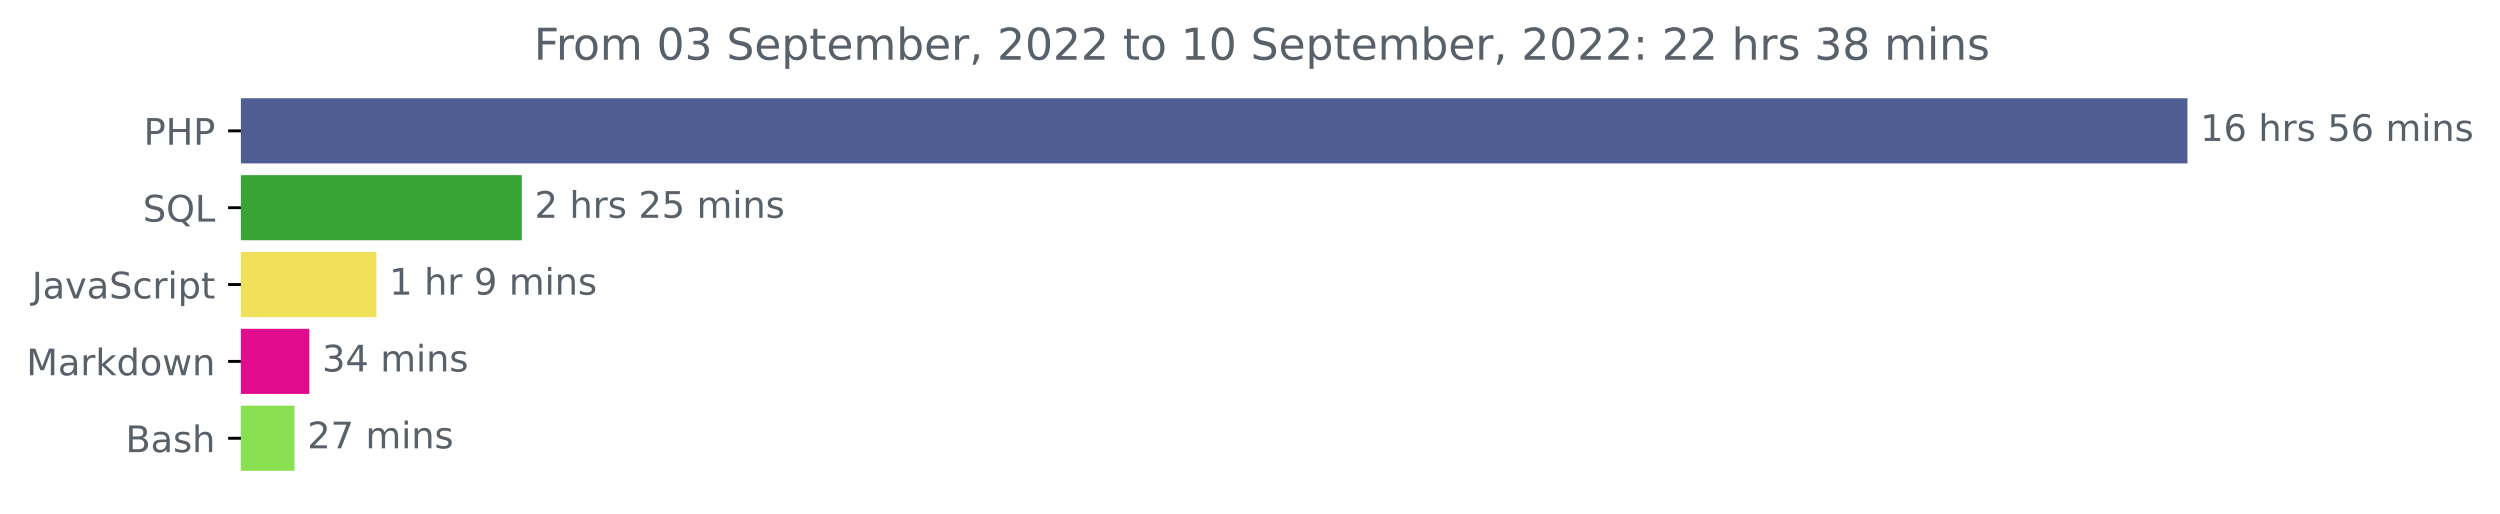
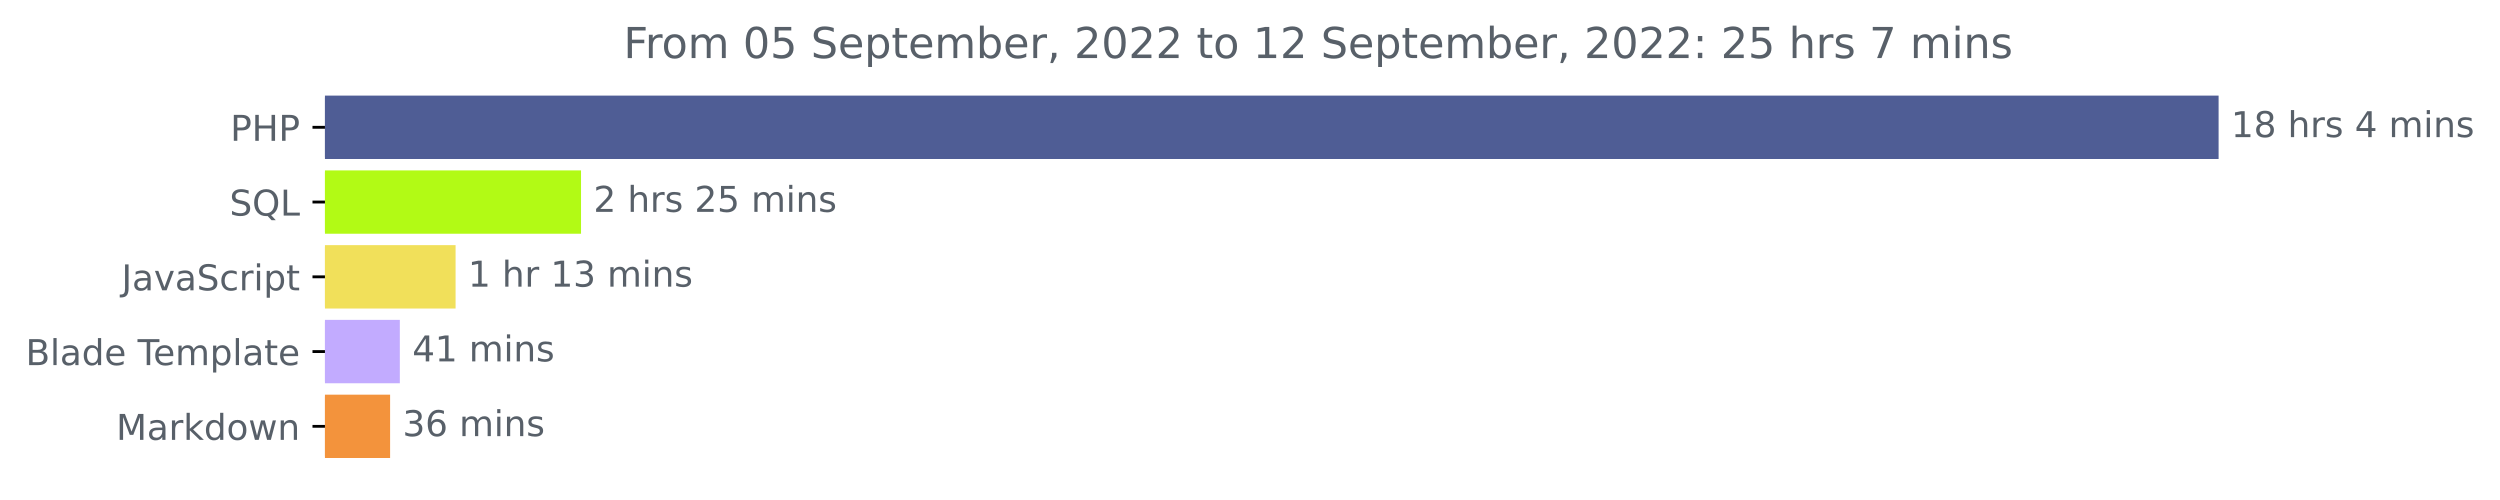
- <svg xmlns="http://www.w3.org/2000/svg" xmlns:xlink="http://www.w3.org/1999/xlink" width="683.177pt" height="140.398pt" viewBox="0 0 683.177 140.398" version="1.1">
+ <svg xmlns="http://www.w3.org/2000/svg" xmlns:xlink="http://www.w3.org/1999/xlink" width="702.25pt" height="140.398pt" viewBox="0 0 702.25 140.398" version="1.1">
  <defs>
    <style type="text/css">*{stroke-linejoin: round; stroke-linecap: butt}</style>
  </defs>
  <g id="figure_1">
    <g id="patch_1">
-       <path d="M 0 140.398  L 683.177 140.398  L 683.177 0  L 0 0  L 0 140.398  z " style="fill: none" />
+       <path d="M 0 140.398  L 702.25 140.398  L 702.25 0  L 0 0  L 0 140.398  z " style="fill: none" />
    </g>
    <g id="axes_1">
      <g id="patch_2">
-         <path d="M 65.841 27.358  L 597.269 27.358  L 597.269 44.158  L 65.841 44.158  z " clip-path="url(#pa271f81da7)" style="fill: #4f5d95; stroke: #4f5d95; stroke-linejoin: miter" />
+         <path d="M 91.277 27.358  L 622.705 27.358  L 622.705 44.158  L 91.277 44.158  z " clip-path="url(#pfc3ef79b00)" style="fill: #4f5d95; stroke: #4f5d95; stroke-linejoin: miter" />
      </g>
      <g id="patch_3">
-         <path d="M 65.841 48.358  L 142.094 48.358  L 142.094 65.158  L 65.841 65.158  z " clip-path="url(#pa271f81da7)" style="fill: #37a433; stroke: #37a433; stroke-linejoin: miter" />
+         <path d="M 91.277 48.358  L 162.71 48.358  L 162.71 65.158  L 91.277 65.158  z " clip-path="url(#pfc3ef79b00)" style="fill: #b2fa15; stroke: #b2fa15; stroke-linejoin: miter" />
      </g>
      <g id="patch_4">
-         <path d="M 65.841 69.358  L 102.368 69.358  L 102.368 86.158  L 65.841 86.158  z " clip-path="url(#pa271f81da7)" style="fill: #f1e05a; stroke: #f1e05a; stroke-linejoin: miter" />
+         <path d="M 91.277 69.358  L 127.473 69.358  L 127.473 86.158  L 91.277 86.158  z " clip-path="url(#pfc3ef79b00)" style="fill: #f1e05a; stroke: #f1e05a; stroke-linejoin: miter" />
      </g>
      <g id="patch_5">
-         <path d="M 65.841 90.358  L 84.033 90.358  L 84.033 107.158  L 65.841 107.158  z " clip-path="url(#pa271f81da7)" style="fill: #e10c8d; stroke: #e10c8d; stroke-linejoin: miter" />
+         <path d="M 91.277 90.358  L 111.813 90.358  L 111.813 107.158  L 91.277 107.158  z " clip-path="url(#pfc3ef79b00)" style="fill: #c2abff; stroke: #c2abff; stroke-linejoin: miter" />
      </g>
      <g id="patch_6">
-         <path d="M 65.841 111.358  L 79.983 111.358  L 79.983 128.158  L 65.841 128.158  z " clip-path="url(#pa271f81da7)" style="fill: #89e051; stroke: #89e051; stroke-linejoin: miter" />
+         <path d="M 91.277 111.358  L 109.079 111.358  L 109.079 128.158  L 91.277 128.158  z " clip-path="url(#pfc3ef79b00)" style="fill: #f3933c; stroke: #f3933c; stroke-linejoin: miter" />
      </g>
      <g id="matplotlib.axis_1" />
      <g id="matplotlib.axis_2">
        <g id="ytick_1">
          <g id="line2d_1">
            <defs>
-               <path id="m9dd7a65823" d="M 0 0  L -3.5 0  " style="stroke: #000000; stroke-width: 0.8" />
+               <path id="m6aff26931a" d="M 0 0  L -3.5 0  " style="stroke: #000000; stroke-width: 0.8" />
            </defs>
            <g>
-               <use xlink:href="#m9dd7a65823" x="65.841" y="35.758" style="stroke: #000000; stroke-width: 0.8" />
+               <use xlink:href="#m6aff26931a" x="91.277" y="35.758" style="stroke: #000000; stroke-width: 0.8" />
            </g>
          </g>
          <g id="text_1">
-             <g style="fill: #586069" transform="translate(39.26094 39.55734)scale(0.1 -0.1)">
+             <g style="fill: #586069" transform="translate(64.69688 39.55734)scale(0.1 -0.1)">
              <defs>
                <path id="DejaVuSans-50" d="M 1259 4147  L 1259 2394  L 2053 2394  Q 2494 2394 2734 2622  Q 2975 2850 2975 3272  Q 2975 3691 2734 3919  Q 2494 4147 2053 4147  L 1259 4147  z M 628 4666  L 2053 4666  Q 2838 4666 3239 4311  Q 3641 3956 3641 3272  Q 3641 2581 3239 2228  Q 2838 1875 2053 1875  L 1259 1875  L 1259 0  L 628 0  L 628 4666  z " transform="scale(0.015625)" />
                <path id="DejaVuSans-48" d="M 628 4666  L 1259 4666  L 1259 2753  L 3553 2753  L 3553 4666  L 4184 4666  L 4184 0  L 3553 0  L 3553 2222  L 1259 2222  L 1259 0  L 628 0  L 628 4666  z " transform="scale(0.015625)" />
              </defs>
              <use xlink:href="#DejaVuSans-50" />
              <use xlink:href="#DejaVuSans-48" x="60.303" />
              <use xlink:href="#DejaVuSans-50" x="135.498" />
            </g>
          </g>
        </g>
        <g id="ytick_2">
          <g id="line2d_2">
            <g>
-               <use xlink:href="#m9dd7a65823" x="65.841" y="56.758" style="stroke: #000000; stroke-width: 0.8" />
+               <use xlink:href="#m6aff26931a" x="91.277" y="56.758" style="stroke: #000000; stroke-width: 0.8" />
            </g>
          </g>
          <g id="text_2">
-             <g style="fill: #586069" transform="translate(39.04844 60.55734)scale(0.1 -0.1)">
+             <g style="fill: #586069" transform="translate(64.48438 60.55734)scale(0.1 -0.1)">
              <defs>
                <path id="DejaVuSans-53" d="M 3425 4513  L 3425 3897  Q 3066 4069 2747 4153  Q 2428 4238 2131 4238  Q 1616 4238 1336 4038  Q 1056 3838 1056 3469  Q 1056 3159 1242 3001  Q 1428 2844 1947 2747  L 2328 2669  Q 3034 2534 3370 2195  Q 3706 1856 3706 1288  Q 3706 609 3251 259  Q 2797 -91 1919 -91  Q 1588 -91 1214 -16  Q 841 59 441 206  L 441 856  Q 825 641 1194 531  Q 1563 422 1919 422  Q 2459 422 2753 634  Q 3047 847 3047 1241  Q 3047 1584 2836 1778  Q 2625 1972 2144 2069  L 1759 2144  Q 1053 2284 737 2584  Q 422 2884 422 3419  Q 422 4038 858 4394  Q 1294 4750 2059 4750  Q 2388 4750 2728 4690  Q 3069 4631 3425 4513  z " transform="scale(0.015625)" />
                <path id="DejaVuSans-51" d="M 2522 4238  Q 1834 4238 1429 3725  Q 1025 3213 1025 2328  Q 1025 1447 1429 934  Q 1834 422 2522 422  Q 3209 422 3611 934  Q 4013 1447 4013 2328  Q 4013 3213 3611 3725  Q 3209 4238 2522 4238  z M 3406 84  L 4238 -825  L 3475 -825  L 2784 -78  Q 2681 -84 2626 -87  Q 2572 -91 2522 -91  Q 1538 -91 948 567  Q 359 1225 359 2328  Q 359 3434 948 4092  Q 1538 4750 2522 4750  Q 3503 4750 4090 4092  Q 4678 3434 4678 2328  Q 4678 1516 4351 937  Q 4025 359 3406 84  z " transform="scale(0.015625)" />
                <path id="DejaVuSans-4c" d="M 628 4666  L 1259 4666  L 1259 531  L 3531 531  L 3531 0  L 628 0  L 628 4666  z " transform="scale(0.015625)" />
              </defs>
              <use xlink:href="#DejaVuSans-53" />
              <use xlink:href="#DejaVuSans-51" x="63.477" />
              <use xlink:href="#DejaVuSans-4c" x="142.188" />
            </g>
          </g>
        </g>
        <g id="ytick_3">
          <g id="line2d_3">
            <g>
-               <use xlink:href="#m9dd7a65823" x="65.841" y="77.758" style="stroke: #000000; stroke-width: 0.8" />
+               <use xlink:href="#m6aff26931a" x="91.277" y="77.758" style="stroke: #000000; stroke-width: 0.8" />
            </g>
          </g>
          <g id="text_3">
-             <g style="fill: #586069" transform="translate(8.710938 81.55734)scale(0.1 -0.1)">
+             <g style="fill: #586069" transform="translate(34.14688 81.55734)scale(0.1 -0.1)">
              <defs>
                <path id="DejaVuSans-4a" d="M 628 4666  L 1259 4666  L 1259 325  Q 1259 -519 939 -900  Q 619 -1281 -91 -1281  L -331 -1281  L -331 -750  L -134 -750  Q 284 -750 456 -515  Q 628 -281 628 325  L 628 4666  z " transform="scale(0.015625)" />
                <path id="DejaVuSans-61" d="M 2194 1759  Q 1497 1759 1228 1600  Q 959 1441 959 1056  Q 959 750 1161 570  Q 1363 391 1709 391  Q 2188 391 2477 730  Q 2766 1069 2766 1631  L 2766 1759  L 2194 1759  z M 3341 1997  L 3341 0  L 2766 0  L 2766 531  Q 2569 213 2275 61  Q 1981 -91 1556 -91  Q 1019 -91 701 211  Q 384 513 384 1019  Q 384 1609 779 1909  Q 1175 2209 1959 2209  L 2766 2209  L 2766 2266  Q 2766 2663 2505 2880  Q 2244 3097 1772 3097  Q 1472 3097 1187 3025  Q 903 2953 641 2809  L 641 3341  Q 956 3463 1253 3523  Q 1550 3584 1831 3584  Q 2591 3584 2966 3190  Q 3341 2797 3341 1997  z " transform="scale(0.015625)" />
                <path id="DejaVuSans-76" d="M 191 3500  L 800 3500  L 1894 563  L 2988 3500  L 3597 3500  L 2284 0  L 1503 0  L 191 3500  z " transform="scale(0.015625)" />
                <path id="DejaVuSans-63" d="M 3122 3366  L 3122 2828  Q 2878 2963 2633 3030  Q 2388 3097 2138 3097  Q 1578 3097 1268 2742  Q 959 2388 959 1747  Q 959 1106 1268 751  Q 1578 397 2138 397  Q 2388 397 2633 464  Q 2878 531 3122 666  L 3122 134  Q 2881 22 2623 -34  Q 2366 -91 2075 -91  Q 1284 -91 818 406  Q 353 903 353 1747  Q 353 2603 823 3093  Q 1294 3584 2113 3584  Q 2378 3584 2631 3529  Q 2884 3475 3122 3366  z " transform="scale(0.015625)" />
                <path id="DejaVuSans-72" d="M 2631 2963  Q 2534 3019 2420 3045  Q 2306 3072 2169 3072  Q 1681 3072 1420 2755  Q 1159 2438 1159 1844  L 1159 0  L 581 0  L 581 3500  L 1159 3500  L 1159 2956  Q 1341 3275 1631 3429  Q 1922 3584 2338 3584  Q 2397 3584 2469 3576  Q 2541 3569 2628 3553  L 2631 2963  z " transform="scale(0.015625)" />
                <path id="DejaVuSans-69" d="M 603 3500  L 1178 3500  L 1178 0  L 603 0  L 603 3500  z M 603 4863  L 1178 4863  L 1178 4134  L 603 4134  L 603 4863  z " transform="scale(0.015625)" />
                <path id="DejaVuSans-70" d="M 1159 525  L 1159 -1331  L 581 -1331  L 581 3500  L 1159 3500  L 1159 2969  Q 1341 3281 1617 3432  Q 1894 3584 2278 3584  Q 2916 3584 3314 3078  Q 3713 2572 3713 1747  Q 3713 922 3314 415  Q 2916 -91 2278 -91  Q 1894 -91 1617 61  Q 1341 213 1159 525  z M 3116 1747  Q 3116 2381 2855 2742  Q 2594 3103 2138 3103  Q 1681 3103 1420 2742  Q 1159 2381 1159 1747  Q 1159 1113 1420 752  Q 1681 391 2138 391  Q 2594 391 2855 752  Q 3116 1113 3116 1747  z " transform="scale(0.015625)" />
                <path id="DejaVuSans-74" d="M 1172 4494  L 1172 3500  L 2356 3500  L 2356 3053  L 1172 3053  L 1172 1153  Q 1172 725 1289 603  Q 1406 481 1766 481  L 2356 481  L 2356 0  L 1766 0  Q 1100 0 847 248  Q 594 497 594 1153  L 594 3053  L 172 3053  L 172 3500  L 594 3500  L 594 4494  L 1172 4494  z " transform="scale(0.015625)" />
              </defs>
              <use xlink:href="#DejaVuSans-4a" />
              <use xlink:href="#DejaVuSans-61" x="29.492" />
              <use xlink:href="#DejaVuSans-76" x="90.771" />
              <use xlink:href="#DejaVuSans-61" x="149.951" />
              <use xlink:href="#DejaVuSans-53" x="211.23" />
              <use xlink:href="#DejaVuSans-63" x="274.707" />
              <use xlink:href="#DejaVuSans-72" x="329.688" />
              <use xlink:href="#DejaVuSans-69" x="370.801" />
              <use xlink:href="#DejaVuSans-70" x="398.584" />
              <use xlink:href="#DejaVuSans-74" x="462.061" />
            </g>
          </g>
        </g>
        <g id="ytick_4">
          <g id="line2d_4">
            <g>
-               <use xlink:href="#m9dd7a65823" x="65.841" y="98.758" style="stroke: #000000; stroke-width: 0.8" />
+               <use xlink:href="#m6aff26931a" x="91.277" y="98.758" style="stroke: #000000; stroke-width: 0.8" />
            </g>
          </g>
          <g id="text_4">
            <g style="fill: #586069" transform="translate(7.2 102.5573)scale(0.1 -0.1)">
              <defs>
+                 <path id="DejaVuSans-42" d="M 1259 2228  L 1259 519  L 2272 519  Q 2781 519 3026 730  Q 3272 941 3272 1375  Q 3272 1813 3026 2020  Q 2781 2228 2272 2228  L 1259 2228  z M 1259 4147  L 1259 2741  L 2194 2741  Q 2656 2741 2882 2914  Q 3109 3088 3109 3444  Q 3109 3797 2882 3972  Q 2656 4147 2194 4147  L 1259 4147  z M 628 4666  L 2241 4666  Q 2963 4666 3353 4366  Q 3744 4066 3744 3513  Q 3744 3084 3544 2831  Q 3344 2578 2956 2516  Q 3422 2416 3680 2098  Q 3938 1781 3938 1306  Q 3938 681 3513 340  Q 3088 0 2303 0  L 628 0  L 628 4666  z " transform="scale(0.015625)" />
+                 <path id="DejaVuSans-6c" d="M 603 4863  L 1178 4863  L 1178 0  L 603 0  L 603 4863  z " transform="scale(0.015625)" />
+                 <path id="DejaVuSans-64" d="M 2906 2969  L 2906 4863  L 3481 4863  L 3481 0  L 2906 0  L 2906 525  Q 2725 213 2448 61  Q 2172 -91 1784 -91  Q 1150 -91 751 415  Q 353 922 353 1747  Q 353 2572 751 3078  Q 1150 3584 1784 3584  Q 2172 3584 2448 3432  Q 2725 3281 2906 2969  z M 947 1747  Q 947 1113 1208 752  Q 1469 391 1925 391  Q 2381 391 2643 752  Q 2906 1113 2906 1747  Q 2906 2381 2643 2742  Q 2381 3103 1925 3103  Q 1469 3103 1208 2742  Q 947 2381 947 1747  z " transform="scale(0.015625)" />
+                 <path id="DejaVuSans-65" d="M 3597 1894  L 3597 1613  L 953 1613  Q 991 1019 1311 708  Q 1631 397 2203 397  Q 2534 397 2845 478  Q 3156 559 3463 722  L 3463 178  Q 3153 47 2828 -22  Q 2503 -91 2169 -91  Q 1331 -91 842 396  Q 353 884 353 1716  Q 353 2575 817 3079  Q 1281 3584 2069 3584  Q 2775 3584 3186 3129  Q 3597 2675 3597 1894  z M 3022 2063  Q 3016 2534 2758 2815  Q 2500 3097 2075 3097  Q 1594 3097 1305 2825  Q 1016 2553 972 2059  L 3022 2063  z " transform="scale(0.015625)" />
+                 <path id="DejaVuSans-20" transform="scale(0.015625)" />
+                 <path id="DejaVuSans-54" d="M -19 4666  L 3928 4666  L 3928 4134  L 2272 4134  L 2272 0  L 1638 0  L 1638 4134  L -19 4134  L -19 4666  z " transform="scale(0.015625)" />
+                 <path id="DejaVuSans-6d" d="M 3328 2828  Q 3544 3216 3844 3400  Q 4144 3584 4550 3584  Q 5097 3584 5394 3201  Q 5691 2819 5691 2113  L 5691 0  L 5113 0  L 5113 2094  Q 5113 2597 4934 2840  Q 4756 3084 4391 3084  Q 3944 3084 3684 2787  Q 3425 2491 3425 1978  L 3425 0  L 2847 0  L 2847 2094  Q 2847 2600 2669 2842  Q 2491 3084 2119 3084  Q 1678 3084 1418 2786  Q 1159 2488 1159 1978  L 1159 0  L 581 0  L 581 3500  L 1159 3500  L 1159 2956  Q 1356 3278 1631 3431  Q 1906 3584 2284 3584  Q 2666 3584 2933 3390  Q 3200 3197 3328 2828  z " transform="scale(0.015625)" />
+               </defs>
+               <use xlink:href="#DejaVuSans-42" />
+               <use xlink:href="#DejaVuSans-6c" x="68.604" />
+               <use xlink:href="#DejaVuSans-61" x="96.387" />
+               <use xlink:href="#DejaVuSans-64" x="157.666" />
+               <use xlink:href="#DejaVuSans-65" x="221.143" />
+               <use xlink:href="#DejaVuSans-20" x="282.666" />
+               <use xlink:href="#DejaVuSans-54" x="314.453" />
+               <use xlink:href="#DejaVuSans-65" x="358.537" />
+               <use xlink:href="#DejaVuSans-6d" x="420.061" />
+               <use xlink:href="#DejaVuSans-70" x="517.473" />
+               <use xlink:href="#DejaVuSans-6c" x="580.949" />
+               <use xlink:href="#DejaVuSans-61" x="608.732" />
+               <use xlink:href="#DejaVuSans-74" x="670.012" />
+               <use xlink:href="#DejaVuSans-65" x="709.221" />
+             </g>
+           </g>
+         </g>
+         <g id="ytick_5">
+           <g id="line2d_5">
+             <g>
+               <use xlink:href="#m6aff26931a" x="91.277" y="119.758" style="stroke: #000000; stroke-width: 0.8" />
+             </g>
+           </g>
+           <g id="text_5">
+             <g style="fill: #586069" transform="translate(32.63594 123.5573)scale(0.1 -0.1)">
+               <defs>
                <path id="DejaVuSans-4d" d="M 628 4666  L 1569 4666  L 2759 1491  L 3956 4666  L 4897 4666  L 4897 0  L 4281 0  L 4281 4097  L 3078 897  L 2444 897  L 1241 4097  L 1241 0  L 628 0  L 628 4666  z " transform="scale(0.015625)" />
                <path id="DejaVuSans-6b" d="M 581 4863  L 1159 4863  L 1159 1991  L 2875 3500  L 3609 3500  L 1753 1863  L 3688 0  L 2938 0  L 1159 1709  L 1159 0  L 581 0  L 581 4863  z " transform="scale(0.015625)" />
-                 <path id="DejaVuSans-64" d="M 2906 2969  L 2906 4863  L 3481 4863  L 3481 0  L 2906 0  L 2906 525  Q 2725 213 2448 61  Q 2172 -91 1784 -91  Q 1150 -91 751 415  Q 353 922 353 1747  Q 353 2572 751 3078  Q 1150 3584 1784 3584  Q 2172 3584 2448 3432  Q 2725 3281 2906 2969  z M 947 1747  Q 947 1113 1208 752  Q 1469 391 1925 391  Q 2381 391 2643 752  Q 2906 1113 2906 1747  Q 2906 2381 2643 2742  Q 2381 3103 1925 3103  Q 1469 3103 1208 2742  Q 947 2381 947 1747  z " transform="scale(0.015625)" />
                <path id="DejaVuSans-6f" d="M 1959 3097  Q 1497 3097 1228 2736  Q 959 2375 959 1747  Q 959 1119 1226 758  Q 1494 397 1959 397  Q 2419 397 2687 759  Q 2956 1122 2956 1747  Q 2956 2369 2687 2733  Q 2419 3097 1959 3097  z M 1959 3584  Q 2709 3584 3137 3096  Q 3566 2609 3566 1747  Q 3566 888 3137 398  Q 2709 -91 1959 -91  Q 1206 -91 779 398  Q 353 888 353 1747  Q 353 2609 779 3096  Q 1206 3584 1959 3584  z " transform="scale(0.015625)" />
                <path id="DejaVuSans-77" d="M 269 3500  L 844 3500  L 1563 769  L 2278 3500  L 2956 3500  L 3675 769  L 4391 3500  L 4966 3500  L 4050 0  L 3372 0  L 2619 2869  L 1863 0  L 1184 0  L 269 3500  z " transform="scale(0.015625)" />
                <path id="DejaVuSans-6e" d="M 3513 2113  L 3513 0  L 2938 0  L 2938 2094  Q 2938 2591 2744 2837  Q 2550 3084 2163 3084  Q 1697 3084 1428 2787  Q 1159 2491 1159 1978  L 1159 0  L 581 0  L 581 3500  L 1159 3500  L 1159 2956  Q 1366 3272 1645 3428  Q 1925 3584 2291 3584  Q 2894 3584 3203 3211  Q 3513 2838 3513 2113  z " transform="scale(0.015625)" />
              </defs>
              <use xlink:href="#DejaVuSans-4d" />
              <use xlink:href="#DejaVuSans-61" x="86.279" />
              <use xlink:href="#DejaVuSans-72" x="147.559" />
              <use xlink:href="#DejaVuSans-6b" x="188.672" />
              <use xlink:href="#DejaVuSans-64" x="246.582" />
              <use xlink:href="#DejaVuSans-6f" x="310.059" />
              <use xlink:href="#DejaVuSans-77" x="371.24" />
              <use xlink:href="#DejaVuSans-6e" x="453.027" />
            </g>
          </g>
        </g>
-         <g id="ytick_5">
-           <g id="line2d_5">
-             <g>
-               <use xlink:href="#m9dd7a65823" x="65.841" y="119.758" style="stroke: #000000; stroke-width: 0.8" />
-             </g>
-           </g>
-           <g id="text_5">
-             <g style="fill: #586069" transform="translate(34.30469 123.5573)scale(0.1 -0.1)">
-               <defs>
-                 <path id="DejaVuSans-42" d="M 1259 2228  L 1259 519  L 2272 519  Q 2781 519 3026 730  Q 3272 941 3272 1375  Q 3272 1813 3026 2020  Q 2781 2228 2272 2228  L 1259 2228  z M 1259 4147  L 1259 2741  L 2194 2741  Q 2656 2741 2882 2914  Q 3109 3088 3109 3444  Q 3109 3797 2882 3972  Q 2656 4147 2194 4147  L 1259 4147  z M 628 4666  L 2241 4666  Q 2963 4666 3353 4366  Q 3744 4066 3744 3513  Q 3744 3084 3544 2831  Q 3344 2578 2956 2516  Q 3422 2416 3680 2098  Q 3938 1781 3938 1306  Q 3938 681 3513 340  Q 3088 0 2303 0  L 628 0  L 628 4666  z " transform="scale(0.015625)" />
-                 <path id="DejaVuSans-73" d="M 2834 3397  L 2834 2853  Q 2591 2978 2328 3040  Q 2066 3103 1784 3103  Q 1356 3103 1142 2972  Q 928 2841 928 2578  Q 928 2378 1081 2264  Q 1234 2150 1697 2047  L 1894 2003  Q 2506 1872 2764 1633  Q 3022 1394 3022 966  Q 3022 478 2636 193  Q 2250 -91 1575 -91  Q 1294 -91 989 -36  Q 684 19 347 128  L 347 722  Q 666 556 975 473  Q 1284 391 1588 391  Q 1994 391 2212 530  Q 2431 669 2431 922  Q 2431 1156 2273 1281  Q 2116 1406 1581 1522  L 1381 1569  Q 847 1681 609 1914  Q 372 2147 372 2553  Q 372 3047 722 3315  Q 1072 3584 1716 3584  Q 2034 3584 2315 3537  Q 2597 3491 2834 3397  z " transform="scale(0.015625)" />
-                 <path id="DejaVuSans-68" d="M 3513 2113  L 3513 0  L 2938 0  L 2938 2094  Q 2938 2591 2744 2837  Q 2550 3084 2163 3084  Q 1697 3084 1428 2787  Q 1159 2491 1159 1978  L 1159 0  L 581 0  L 581 4863  L 1159 4863  L 1159 2956  Q 1366 3272 1645 3428  Q 1925 3584 2291 3584  Q 2894 3584 3203 3211  Q 3513 2838 3513 2113  z " transform="scale(0.015625)" />
-               </defs>
-               <use xlink:href="#DejaVuSans-42" />
-               <use xlink:href="#DejaVuSans-61" x="68.604" />
-               <use xlink:href="#DejaVuSans-73" x="129.883" />
-               <use xlink:href="#DejaVuSans-68" x="181.982" />
-             </g>
-           </g>
-         </g>
      </g>
      <g id="text_6">
-         <g style="fill: #586069" transform="translate(601.2692 38.5175)scale(0.1 -0.1)">
+         <g style="fill: #586069" transform="translate(626.7051 38.5175)scale(0.1 -0.1)">
          <defs>
            <path id="DejaVuSans-31" d="M 794 531  L 1825 531  L 1825 4091  L 703 3866  L 703 4441  L 1819 4666  L 2450 4666  L 2450 531  L 3481 531  L 3481 0  L 794 0  L 794 531  z " transform="scale(0.015625)" />
-             <path id="DejaVuSans-36" d="M 2113 2584  Q 1688 2584 1439 2293  Q 1191 2003 1191 1497  Q 1191 994 1439 701  Q 1688 409 2113 409  Q 2538 409 2786 701  Q 3034 994 3034 1497  Q 3034 2003 2786 2293  Q 2538 2584 2113 2584  z M 3366 4563  L 3366 3988  Q 3128 4100 2886 4159  Q 2644 4219 2406 4219  Q 1781 4219 1451 3797  Q 1122 3375 1075 2522  Q 1259 2794 1537 2939  Q 1816 3084 2150 3084  Q 2853 3084 3261 2657  Q 3669 2231 3669 1497  Q 3669 778 3244 343  Q 2819 -91 2113 -91  Q 1303 -91 875 529  Q 447 1150 447 2328  Q 447 3434 972 4092  Q 1497 4750 2381 4750  Q 2619 4750 2861 4703  Q 3103 4656 3366 4563  z " transform="scale(0.015625)" />
-             <path id="DejaVuSans-20" transform="scale(0.015625)" />
-             <path id="DejaVuSans-35" d="M 691 4666  L 3169 4666  L 3169 4134  L 1269 4134  L 1269 2991  Q 1406 3038 1543 3061  Q 1681 3084 1819 3084  Q 2600 3084 3056 2656  Q 3513 2228 3513 1497  Q 3513 744 3044 326  Q 2575 -91 1722 -91  Q 1428 -91 1123 -41  Q 819 9 494 109  L 494 744  Q 775 591 1075 516  Q 1375 441 1709 441  Q 2250 441 2565 725  Q 2881 1009 2881 1497  Q 2881 1984 2565 2268  Q 2250 2553 1709 2553  Q 1456 2553 1204 2497  Q 953 2441 691 2322  L 691 4666  z " transform="scale(0.015625)" />
-             <path id="DejaVuSans-6d" d="M 3328 2828  Q 3544 3216 3844 3400  Q 4144 3584 4550 3584  Q 5097 3584 5394 3201  Q 5691 2819 5691 2113  L 5691 0  L 5113 0  L 5113 2094  Q 5113 2597 4934 2840  Q 4756 3084 4391 3084  Q 3944 3084 3684 2787  Q 3425 2491 3425 1978  L 3425 0  L 2847 0  L 2847 2094  Q 2847 2600 2669 2842  Q 2491 3084 2119 3084  Q 1678 3084 1418 2786  Q 1159 2488 1159 1978  L 1159 0  L 581 0  L 581 3500  L 1159 3500  L 1159 2956  Q 1356 3278 1631 3431  Q 1906 3584 2284 3584  Q 2666 3584 2933 3390  Q 3200 3197 3328 2828  z " transform="scale(0.015625)" />
+             <path id="DejaVuSans-38" d="M 2034 2216  Q 1584 2216 1326 1975  Q 1069 1734 1069 1313  Q 1069 891 1326 650  Q 1584 409 2034 409  Q 2484 409 2743 651  Q 3003 894 3003 1313  Q 3003 1734 2745 1975  Q 2488 2216 2034 2216  z M 1403 2484  Q 997 2584 770 2862  Q 544 3141 544 3541  Q 544 4100 942 4425  Q 1341 4750 2034 4750  Q 2731 4750 3128 4425  Q 3525 4100 3525 3541  Q 3525 3141 3298 2862  Q 3072 2584 2669 2484  Q 3125 2378 3379 2068  Q 3634 1759 3634 1313  Q 3634 634 3220 271  Q 2806 -91 2034 -91  Q 1263 -91 848 271  Q 434 634 434 1313  Q 434 1759 690 2068  Q 947 2378 1403 2484  z M 1172 3481  Q 1172 3119 1398 2916  Q 1625 2713 2034 2713  Q 2441 2713 2670 2916  Q 2900 3119 2900 3481  Q 2900 3844 2670 4047  Q 2441 4250 2034 4250  Q 1625 4250 1398 4047  Q 1172 3844 1172 3481  z " transform="scale(0.015625)" />
+             <path id="DejaVuSans-68" d="M 3513 2113  L 3513 0  L 2938 0  L 2938 2094  Q 2938 2591 2744 2837  Q 2550 3084 2163 3084  Q 1697 3084 1428 2787  Q 1159 2491 1159 1978  L 1159 0  L 581 0  L 581 4863  L 1159 4863  L 1159 2956  Q 1366 3272 1645 3428  Q 1925 3584 2291 3584  Q 2894 3584 3203 3211  Q 3513 2838 3513 2113  z " transform="scale(0.015625)" />
+             <path id="DejaVuSans-73" d="M 2834 3397  L 2834 2853  Q 2591 2978 2328 3040  Q 2066 3103 1784 3103  Q 1356 3103 1142 2972  Q 928 2841 928 2578  Q 928 2378 1081 2264  Q 1234 2150 1697 2047  L 1894 2003  Q 2506 1872 2764 1633  Q 3022 1394 3022 966  Q 3022 478 2636 193  Q 2250 -91 1575 -91  Q 1294 -91 989 -36  Q 684 19 347 128  L 347 722  Q 666 556 975 473  Q 1284 391 1588 391  Q 1994 391 2212 530  Q 2431 669 2431 922  Q 2431 1156 2273 1281  Q 2116 1406 1581 1522  L 1381 1569  Q 847 1681 609 1914  Q 372 2147 372 2553  Q 372 3047 722 3315  Q 1072 3584 1716 3584  Q 2034 3584 2315 3537  Q 2597 3491 2834 3397  z " transform="scale(0.015625)" />
+             <path id="DejaVuSans-34" d="M 2419 4116  L 825 1625  L 2419 1625  L 2419 4116  z M 2253 4666  L 3047 4666  L 3047 1625  L 3713 1625  L 3713 1100  L 3047 1100  L 3047 0  L 2419 0  L 2419 1100  L 313 1100  L 313 1709  L 2253 4666  z " transform="scale(0.015625)" />
          </defs>
          <use xlink:href="#DejaVuSans-31" />
-           <use xlink:href="#DejaVuSans-36" x="63.623" />
+           <use xlink:href="#DejaVuSans-38" x="63.623" />
          <use xlink:href="#DejaVuSans-20" x="127.246" />
          <use xlink:href="#DejaVuSans-68" x="159.033" />
          <use xlink:href="#DejaVuSans-72" x="222.412" />
          <use xlink:href="#DejaVuSans-73" x="263.525" />
          <use xlink:href="#DejaVuSans-20" x="315.625" />
-           <use xlink:href="#DejaVuSans-35" x="347.412" />
-           <use xlink:href="#DejaVuSans-36" x="411.035" />
-           <use xlink:href="#DejaVuSans-20" x="474.658" />
-           <use xlink:href="#DejaVuSans-6d" x="506.445" />
-           <use xlink:href="#DejaVuSans-69" x="603.857" />
-           <use xlink:href="#DejaVuSans-6e" x="631.641" />
-           <use xlink:href="#DejaVuSans-73" x="695.02" />
+           <use xlink:href="#DejaVuSans-34" x="347.412" />
+           <use xlink:href="#DejaVuSans-20" x="411.035" />
+           <use xlink:href="#DejaVuSans-6d" x="442.822" />
+           <use xlink:href="#DejaVuSans-69" x="540.234" />
+           <use xlink:href="#DejaVuSans-6e" x="568.018" />
+           <use xlink:href="#DejaVuSans-73" x="631.396" />
        </g>
      </g>
      <g id="text_7">
-         <g style="fill: #586069" transform="translate(146.094 59.5175)scale(0.1 -0.1)">
+         <g style="fill: #586069" transform="translate(166.7099 59.5175)scale(0.1 -0.1)">
          <defs>
            <path id="DejaVuSans-32" d="M 1228 531  L 3431 531  L 3431 0  L 469 0  L 469 531  Q 828 903 1448 1529  Q 2069 2156 2228 2338  Q 2531 2678 2651 2914  Q 2772 3150 2772 3378  Q 2772 3750 2511 3984  Q 2250 4219 1831 4219  Q 1534 4219 1204 4116  Q 875 4013 500 3803  L 500 4441  Q 881 4594 1212 4672  Q 1544 4750 1819 4750  Q 2544 4750 2975 4387  Q 3406 4025 3406 3419  Q 3406 3131 3298 2873  Q 3191 2616 2906 2266  Q 2828 2175 2409 1742  Q 1991 1309 1228 531  z " transform="scale(0.015625)" />
+             <path id="DejaVuSans-35" d="M 691 4666  L 3169 4666  L 3169 4134  L 1269 4134  L 1269 2991  Q 1406 3038 1543 3061  Q 1681 3084 1819 3084  Q 2600 3084 3056 2656  Q 3513 2228 3513 1497  Q 3513 744 3044 326  Q 2575 -91 1722 -91  Q 1428 -91 1123 -41  Q 819 9 494 109  L 494 744  Q 775 591 1075 516  Q 1375 441 1709 441  Q 2250 441 2565 725  Q 2881 1009 2881 1497  Q 2881 1984 2565 2268  Q 2250 2553 1709 2553  Q 1456 2553 1204 2497  Q 953 2441 691 2322  L 691 4666  z " transform="scale(0.015625)" />
          </defs>
          <use xlink:href="#DejaVuSans-32" />
          <use xlink:href="#DejaVuSans-20" x="63.623" />
          <use xlink:href="#DejaVuSans-68" x="95.41" />
          <use xlink:href="#DejaVuSans-72" x="158.789" />
          <use xlink:href="#DejaVuSans-73" x="199.902" />
          <use xlink:href="#DejaVuSans-20" x="252.002" />
          <use xlink:href="#DejaVuSans-32" x="283.789" />
          <use xlink:href="#DejaVuSans-35" x="347.412" />
          <use xlink:href="#DejaVuSans-20" x="411.035" />
          <use xlink:href="#DejaVuSans-6d" x="442.822" />
          <use xlink:href="#DejaVuSans-69" x="540.234" />
          <use xlink:href="#DejaVuSans-6e" x="568.018" />
          <use xlink:href="#DejaVuSans-73" x="631.396" />
        </g>
      </g>
      <g id="text_8">
-         <g style="fill: #586069" transform="translate(106.3683 80.5175)scale(0.1 -0.1)">
-           <defs>
-             <path id="DejaVuSans-39" d="M 703 97  L 703 672  Q 941 559 1184 500  Q 1428 441 1663 441  Q 2288 441 2617 861  Q 2947 1281 2994 2138  Q 2813 1869 2534 1725  Q 2256 1581 1919 1581  Q 1219 1581 811 2004  Q 403 2428 403 3163  Q 403 3881 828 4315  Q 1253 4750 1959 4750  Q 2769 4750 3195 4129  Q 3622 3509 3622 2328  Q 3622 1225 3098 567  Q 2575 -91 1691 -91  Q 1453 -91 1209 -44  Q 966 3 703 97  z M 1959 2075  Q 2384 2075 2632 2365  Q 2881 2656 2881 3163  Q 2881 3666 2632 3958  Q 2384 4250 1959 4250  Q 1534 4250 1286 3958  Q 1038 3666 1038 3163  Q 1038 2656 1286 2365  Q 1534 2075 1959 2075  z " transform="scale(0.015625)" />
+         <g style="fill: #586069" transform="translate(131.4734 80.5175)scale(0.1 -0.1)">
+           <defs>
+             <path id="DejaVuSans-33" d="M 2597 2516  Q 3050 2419 3304 2112  Q 3559 1806 3559 1356  Q 3559 666 3084 287  Q 2609 -91 1734 -91  Q 1441 -91 1130 -33  Q 819 25 488 141  L 488 750  Q 750 597 1062 519  Q 1375 441 1716 441  Q 2309 441 2620 675  Q 2931 909 2931 1356  Q 2931 1769 2642 2001  Q 2353 2234 1838 2234  L 1294 2234  L 1294 2753  L 1863 2753  Q 2328 2753 2575 2939  Q 2822 3125 2822 3475  Q 2822 3834 2567 4026  Q 2313 4219 1838 4219  Q 1578 4219 1281 4162  Q 984 4106 628 3988  L 628 4550  Q 988 4650 1302 4700  Q 1616 4750 1894 4750  Q 2613 4750 3031 4423  Q 3450 4097 3450 3541  Q 3450 3153 3228 2886  Q 3006 2619 2597 2516  z " transform="scale(0.015625)" />
          </defs>
          <use xlink:href="#DejaVuSans-31" />
          <use xlink:href="#DejaVuSans-20" x="63.623" />
          <use xlink:href="#DejaVuSans-68" x="95.41" />
          <use xlink:href="#DejaVuSans-72" x="158.789" />
          <use xlink:href="#DejaVuSans-20" x="199.902" />
-           <use xlink:href="#DejaVuSans-39" x="231.689" />
-           <use xlink:href="#DejaVuSans-20" x="295.312" />
-           <use xlink:href="#DejaVuSans-6d" x="327.1" />
-           <use xlink:href="#DejaVuSans-69" x="424.512" />
-           <use xlink:href="#DejaVuSans-6e" x="452.295" />
-           <use xlink:href="#DejaVuSans-73" x="515.674" />
+           <use xlink:href="#DejaVuSans-31" x="231.689" />
+           <use xlink:href="#DejaVuSans-33" x="295.312" />
+           <use xlink:href="#DejaVuSans-20" x="358.936" />
+           <use xlink:href="#DejaVuSans-6d" x="390.723" />
+           <use xlink:href="#DejaVuSans-69" x="488.135" />
+           <use xlink:href="#DejaVuSans-6e" x="515.918" />
+           <use xlink:href="#DejaVuSans-73" x="579.297" />
        </g>
      </g>
      <g id="text_9">
-         <g style="fill: #586069" transform="translate(88.03342 101.5175)scale(0.1 -0.1)">
-           <defs>
-             <path id="DejaVuSans-33" d="M 2597 2516  Q 3050 2419 3304 2112  Q 3559 1806 3559 1356  Q 3559 666 3084 287  Q 2609 -91 1734 -91  Q 1441 -91 1130 -33  Q 819 25 488 141  L 488 750  Q 750 597 1062 519  Q 1375 441 1716 441  Q 2309 441 2620 675  Q 2931 909 2931 1356  Q 2931 1769 2642 2001  Q 2353 2234 1838 2234  L 1294 2234  L 1294 2753  L 1863 2753  Q 2328 2753 2575 2939  Q 2822 3125 2822 3475  Q 2822 3834 2567 4026  Q 2313 4219 1838 4219  Q 1578 4219 1281 4162  Q 984 4106 628 3988  L 628 4550  Q 988 4650 1302 4700  Q 1616 4750 1894 4750  Q 2613 4750 3031 4423  Q 3450 4097 3450 3541  Q 3450 3153 3228 2886  Q 3006 2619 2597 2516  z " transform="scale(0.015625)" />
-             <path id="DejaVuSans-34" d="M 2419 4116  L 825 1625  L 2419 1625  L 2419 4116  z M 2253 4666  L 3047 4666  L 3047 1625  L 3713 1625  L 3713 1100  L 3047 1100  L 3047 0  L 2419 0  L 2419 1100  L 313 1100  L 313 1709  L 2253 4666  z " transform="scale(0.015625)" />
-           </defs>
-           <use xlink:href="#DejaVuSans-33" />
-           <use xlink:href="#DejaVuSans-34" x="63.623" />
+         <g style="fill: #586069" transform="translate(115.8127 101.5175)scale(0.1 -0.1)">
+           <use xlink:href="#DejaVuSans-34" />
+           <use xlink:href="#DejaVuSans-31" x="63.623" />
          <use xlink:href="#DejaVuSans-20" x="127.246" />
          <use xlink:href="#DejaVuSans-6d" x="159.033" />
          <use xlink:href="#DejaVuSans-69" x="256.445" />
          <use xlink:href="#DejaVuSans-6e" x="284.229" />
          <use xlink:href="#DejaVuSans-73" x="347.607" />
        </g>
      </g>
      <g id="text_10">
-         <g style="fill: #586069" transform="translate(83.98268 122.5175)scale(0.1 -0.1)">
-           <defs>
-             <path id="DejaVuSans-37" d="M 525 4666  L 3525 4666  L 3525 4397  L 1831 0  L 1172 0  L 2766 4134  L 525 4134  L 525 4666  z " transform="scale(0.015625)" />
-           </defs>
-           <use xlink:href="#DejaVuSans-32" />
-           <use xlink:href="#DejaVuSans-37" x="63.623" />
+         <g style="fill: #586069" transform="translate(113.0795 122.5175)scale(0.1 -0.1)">
+           <defs>
+             <path id="DejaVuSans-36" d="M 2113 2584  Q 1688 2584 1439 2293  Q 1191 2003 1191 1497  Q 1191 994 1439 701  Q 1688 409 2113 409  Q 2538 409 2786 701  Q 3034 994 3034 1497  Q 3034 2003 2786 2293  Q 2538 2584 2113 2584  z M 3366 4563  L 3366 3988  Q 3128 4100 2886 4159  Q 2644 4219 2406 4219  Q 1781 4219 1451 3797  Q 1122 3375 1075 2522  Q 1259 2794 1537 2939  Q 1816 3084 2150 3084  Q 2853 3084 3261 2657  Q 3669 2231 3669 1497  Q 3669 778 3244 343  Q 2819 -91 2113 -91  Q 1303 -91 875 529  Q 447 1150 447 2328  Q 447 3434 972 4092  Q 1497 4750 2381 4750  Q 2619 4750 2861 4703  Q 3103 4656 3366 4563  z " transform="scale(0.015625)" />
+           </defs>
+           <use xlink:href="#DejaVuSans-33" />
+           <use xlink:href="#DejaVuSans-36" x="63.623" />
          <use xlink:href="#DejaVuSans-20" x="127.246" />
          <use xlink:href="#DejaVuSans-6d" x="159.033" />
          <use xlink:href="#DejaVuSans-69" x="256.445" />
          <use xlink:href="#DejaVuSans-6e" x="284.229" />
          <use xlink:href="#DejaVuSans-73" x="347.607" />
        </g>
      </g>
      <g id="text_11">
-         <g style="fill: #586069" transform="translate(145.8975 16.31812)scale(0.12 -0.12)">
+         <g style="fill: #586069" transform="translate(175.1509 16.31812)scale(0.12 -0.12)">
          <defs>
            <path id="DejaVuSans-46" d="M 628 4666  L 3309 4666  L 3309 4134  L 1259 4134  L 1259 2759  L 3109 2759  L 3109 2228  L 1259 2228  L 1259 0  L 628 0  L 628 4666  z " transform="scale(0.015625)" />
            <path id="DejaVuSans-30" d="M 2034 4250  Q 1547 4250 1301 3770  Q 1056 3291 1056 2328  Q 1056 1369 1301 889  Q 1547 409 2034 409  Q 2525 409 2770 889  Q 3016 1369 3016 2328  Q 3016 3291 2770 3770  Q 2525 4250 2034 4250  z M 2034 4750  Q 2819 4750 3233 4129  Q 3647 3509 3647 2328  Q 3647 1150 3233 529  Q 2819 -91 2034 -91  Q 1250 -91 836 529  Q 422 1150 422 2328  Q 422 3509 836 4129  Q 1250 4750 2034 4750  z " transform="scale(0.015625)" />
-             <path id="DejaVuSans-65" d="M 3597 1894  L 3597 1613  L 953 1613  Q 991 1019 1311 708  Q 1631 397 2203 397  Q 2534 397 2845 478  Q 3156 559 3463 722  L 3463 178  Q 3153 47 2828 -22  Q 2503 -91 2169 -91  Q 1331 -91 842 396  Q 353 884 353 1716  Q 353 2575 817 3079  Q 1281 3584 2069 3584  Q 2775 3584 3186 3129  Q 3597 2675 3597 1894  z M 3022 2063  Q 3016 2534 2758 2815  Q 2500 3097 2075 3097  Q 1594 3097 1305 2825  Q 1016 2553 972 2059  L 3022 2063  z " transform="scale(0.015625)" />
            <path id="DejaVuSans-62" d="M 3116 1747  Q 3116 2381 2855 2742  Q 2594 3103 2138 3103  Q 1681 3103 1420 2742  Q 1159 2381 1159 1747  Q 1159 1113 1420 752  Q 1681 391 2138 391  Q 2594 391 2855 752  Q 3116 1113 3116 1747  z M 1159 2969  Q 1341 3281 1617 3432  Q 1894 3584 2278 3584  Q 2916 3584 3314 3078  Q 3713 2572 3713 1747  Q 3713 922 3314 415  Q 2916 -91 2278 -91  Q 1894 -91 1617 61  Q 1341 213 1159 525  L 1159 0  L 581 0  L 581 4863  L 1159 4863  L 1159 2969  z " transform="scale(0.015625)" />
            <path id="DejaVuSans-2c" d="M 750 794  L 1409 794  L 1409 256  L 897 -744  L 494 -744  L 750 256  L 750 794  z " transform="scale(0.015625)" />
            <path id="DejaVuSans-3a" d="M 750 794  L 1409 794  L 1409 0  L 750 0  L 750 794  z M 750 3309  L 1409 3309  L 1409 2516  L 750 2516  L 750 3309  z " transform="scale(0.015625)" />
-             <path id="DejaVuSans-38" d="M 2034 2216  Q 1584 2216 1326 1975  Q 1069 1734 1069 1313  Q 1069 891 1326 650  Q 1584 409 2034 409  Q 2484 409 2743 651  Q 3003 894 3003 1313  Q 3003 1734 2745 1975  Q 2488 2216 2034 2216  z M 1403 2484  Q 997 2584 770 2862  Q 544 3141 544 3541  Q 544 4100 942 4425  Q 1341 4750 2034 4750  Q 2731 4750 3128 4425  Q 3525 4100 3525 3541  Q 3525 3141 3298 2862  Q 3072 2584 2669 2484  Q 3125 2378 3379 2068  Q 3634 1759 3634 1313  Q 3634 634 3220 271  Q 2806 -91 2034 -91  Q 1263 -91 848 271  Q 434 634 434 1313  Q 434 1759 690 2068  Q 947 2378 1403 2484  z M 1172 3481  Q 1172 3119 1398 2916  Q 1625 2713 2034 2713  Q 2441 2713 2670 2916  Q 2900 3119 2900 3481  Q 2900 3844 2670 4047  Q 2441 4250 2034 4250  Q 1625 4250 1398 4047  Q 1172 3844 1172 3481  z " transform="scale(0.015625)" />
+             <path id="DejaVuSans-37" d="M 525 4666  L 3525 4666  L 3525 4397  L 1831 0  L 1172 0  L 2766 4134  L 525 4134  L 525 4666  z " transform="scale(0.015625)" />
          </defs>
          <use xlink:href="#DejaVuSans-46" />
          <use xlink:href="#DejaVuSans-72" x="50.27" />
          <use xlink:href="#DejaVuSans-6f" x="89.133" />
          <use xlink:href="#DejaVuSans-6d" x="150.314" />
          <use xlink:href="#DejaVuSans-20" x="247.727" />
          <use xlink:href="#DejaVuSans-30" x="279.514" />
-           <use xlink:href="#DejaVuSans-33" x="343.137" />
+           <use xlink:href="#DejaVuSans-35" x="343.137" />
          <use xlink:href="#DejaVuSans-20" x="406.76" />
          <use xlink:href="#DejaVuSans-53" x="438.547" />
          <use xlink:href="#DejaVuSans-65" x="502.023" />
          <use xlink:href="#DejaVuSans-70" x="563.547" />
          <use xlink:href="#DejaVuSans-74" x="627.023" />
          <use xlink:href="#DejaVuSans-65" x="666.232" />
          <use xlink:href="#DejaVuSans-6d" x="727.756" />
          <use xlink:href="#DejaVuSans-62" x="825.168" />
          <use xlink:href="#DejaVuSans-65" x="888.645" />
          <use xlink:href="#DejaVuSans-72" x="950.168" />
          <use xlink:href="#DejaVuSans-2c" x="991.281" />
          <use xlink:href="#DejaVuSans-20" x="1023.068" />
          <use xlink:href="#DejaVuSans-32" x="1054.855" />
          <use xlink:href="#DejaVuSans-30" x="1118.479" />
          <use xlink:href="#DejaVuSans-32" x="1182.102" />
          <use xlink:href="#DejaVuSans-32" x="1245.725" />
          <use xlink:href="#DejaVuSans-20" x="1309.348" />
          <use xlink:href="#DejaVuSans-74" x="1341.135" />
          <use xlink:href="#DejaVuSans-6f" x="1380.344" />
          <use xlink:href="#DejaVuSans-20" x="1441.525" />
          <use xlink:href="#DejaVuSans-31" x="1473.312" />
-           <use xlink:href="#DejaVuSans-30" x="1536.936" />
+           <use xlink:href="#DejaVuSans-32" x="1536.936" />
          <use xlink:href="#DejaVuSans-20" x="1600.559" />
          <use xlink:href="#DejaVuSans-53" x="1632.346" />
          <use xlink:href="#DejaVuSans-65" x="1695.822" />
          <use xlink:href="#DejaVuSans-70" x="1757.346" />
          <use xlink:href="#DejaVuSans-74" x="1820.822" />
          <use xlink:href="#DejaVuSans-65" x="1860.031" />
          <use xlink:href="#DejaVuSans-6d" x="1921.555" />
          <use xlink:href="#DejaVuSans-62" x="2018.967" />
          <use xlink:href="#DejaVuSans-65" x="2082.443" />
          <use xlink:href="#DejaVuSans-72" x="2143.967" />
          <use xlink:href="#DejaVuSans-2c" x="2185.08" />
          <use xlink:href="#DejaVuSans-20" x="2216.867" />
          <use xlink:href="#DejaVuSans-32" x="2248.654" />
          <use xlink:href="#DejaVuSans-30" x="2312.277" />
          <use xlink:href="#DejaVuSans-32" x="2375.9" />
          <use xlink:href="#DejaVuSans-32" x="2439.523" />
          <use xlink:href="#DejaVuSans-3a" x="2503.146" />
          <use xlink:href="#DejaVuSans-20" x="2536.838" />
          <use xlink:href="#DejaVuSans-32" x="2568.625" />
-           <use xlink:href="#DejaVuSans-32" x="2632.248" />
+           <use xlink:href="#DejaVuSans-35" x="2632.248" />
          <use xlink:href="#DejaVuSans-20" x="2695.871" />
          <use xlink:href="#DejaVuSans-68" x="2727.658" />
          <use xlink:href="#DejaVuSans-72" x="2791.037" />
          <use xlink:href="#DejaVuSans-73" x="2832.15" />
          <use xlink:href="#DejaVuSans-20" x="2884.25" />
-           <use xlink:href="#DejaVuSans-33" x="2916.037" />
-           <use xlink:href="#DejaVuSans-38" x="2979.66" />
-           <use xlink:href="#DejaVuSans-20" x="3043.283" />
-           <use xlink:href="#DejaVuSans-6d" x="3075.07" />
-           <use xlink:href="#DejaVuSans-69" x="3172.482" />
-           <use xlink:href="#DejaVuSans-6e" x="3200.266" />
-           <use xlink:href="#DejaVuSans-73" x="3263.645" />
+           <use xlink:href="#DejaVuSans-37" x="2916.037" />
+           <use xlink:href="#DejaVuSans-20" x="2979.66" />
+           <use xlink:href="#DejaVuSans-6d" x="3011.447" />
+           <use xlink:href="#DejaVuSans-69" x="3108.859" />
+           <use xlink:href="#DejaVuSans-6e" x="3136.643" />
+           <use xlink:href="#DejaVuSans-73" x="3200.021" />
        </g>
      </g>
    </g>
  </g>
  <defs>
-     <clipPath id="pa271f81da7">
-       <rect x="65.841" y="22.318" width="558" height="110.88" />
+     <clipPath id="pfc3ef79b00">
+       <rect x="91.277" y="22.318" width="558" height="110.88" />
    </clipPath>
  </defs>
</svg>
